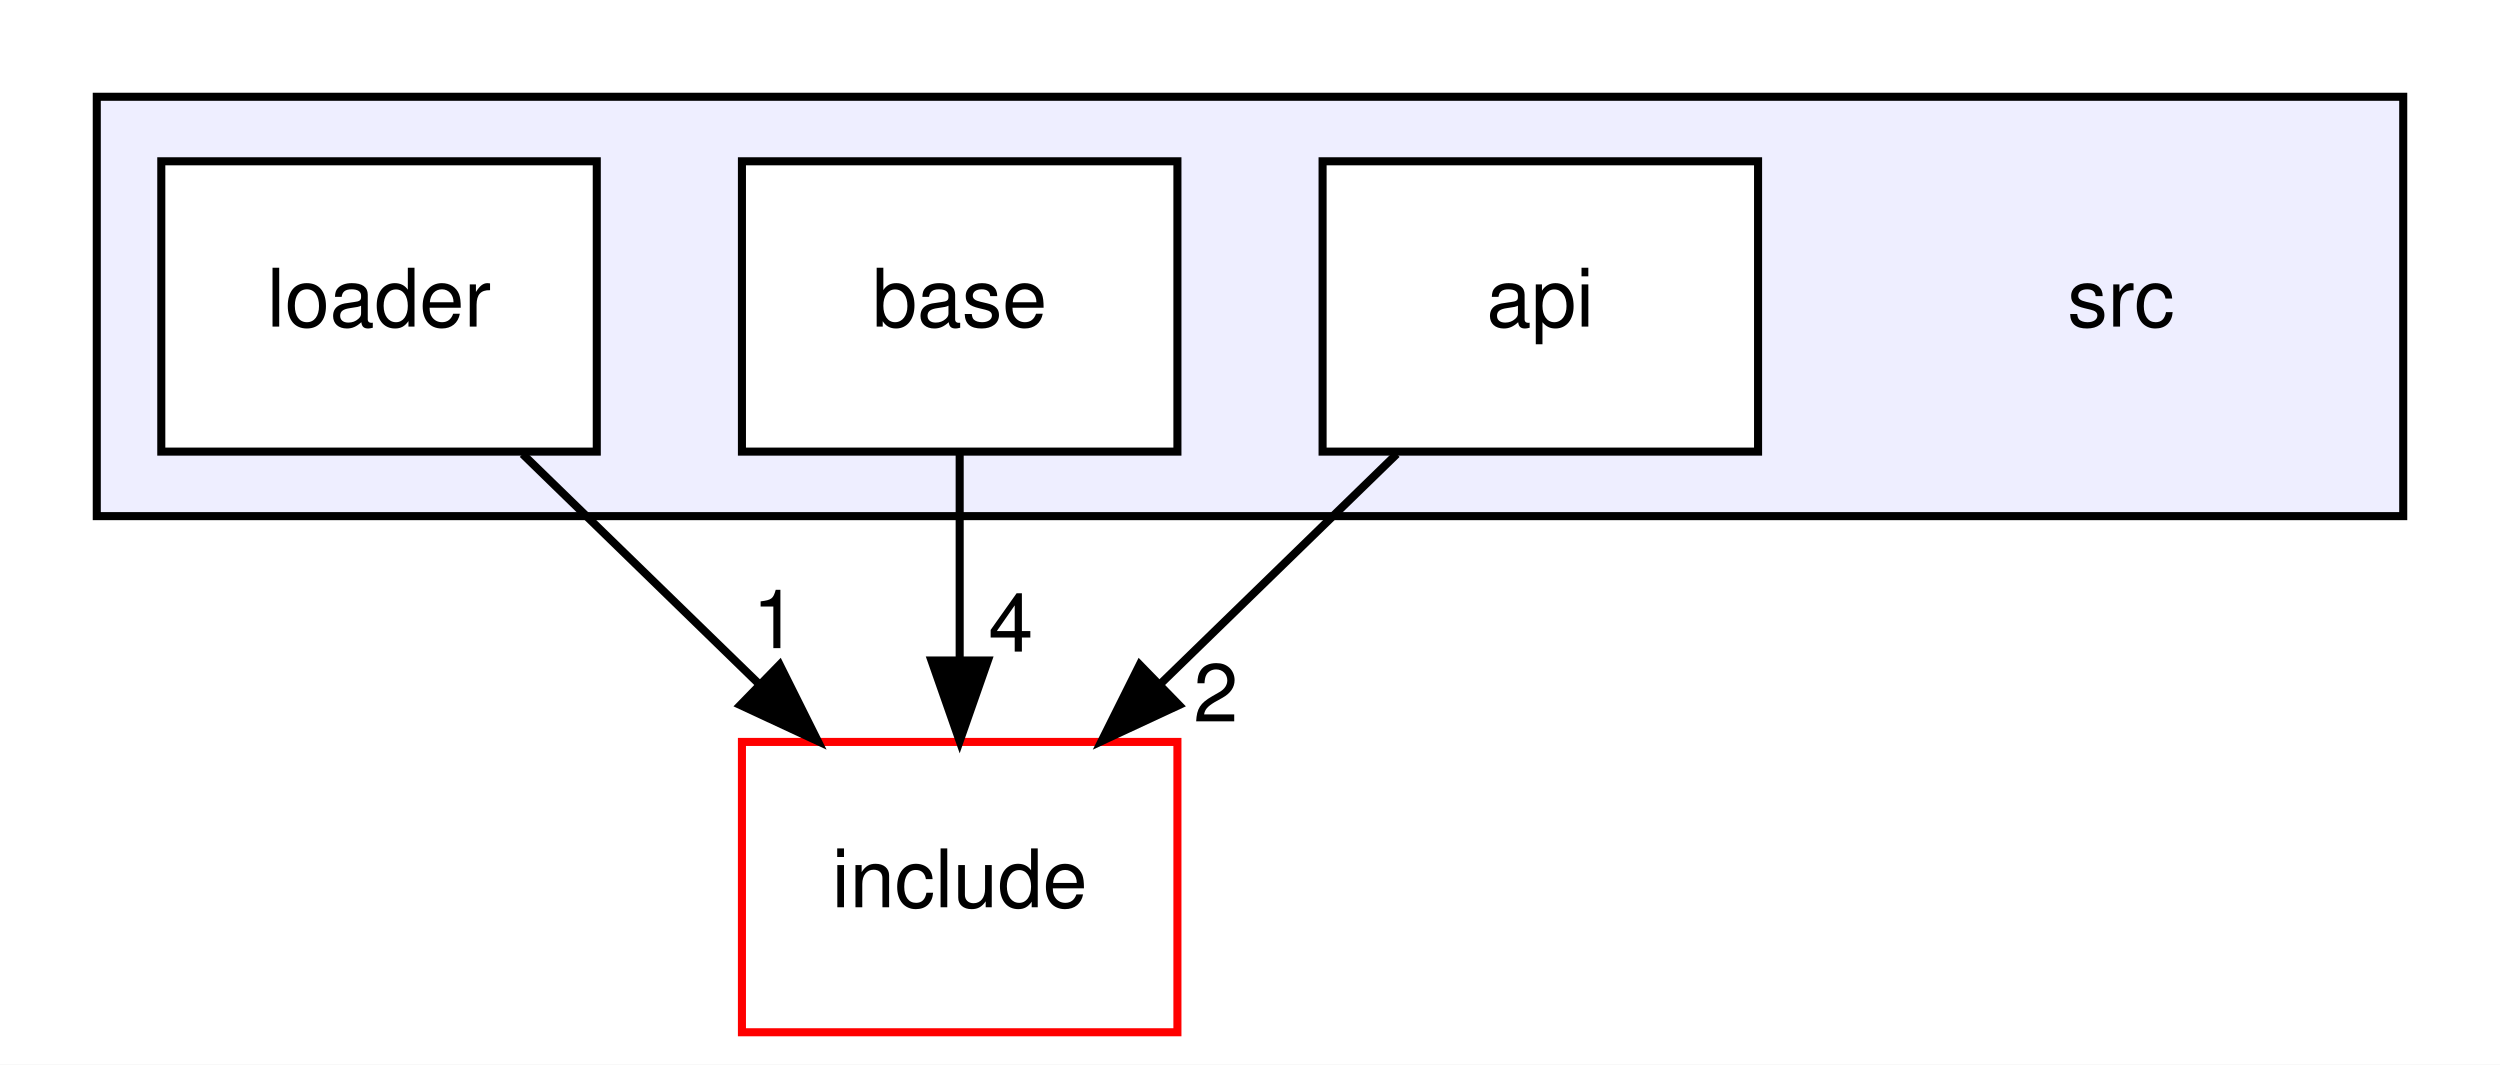
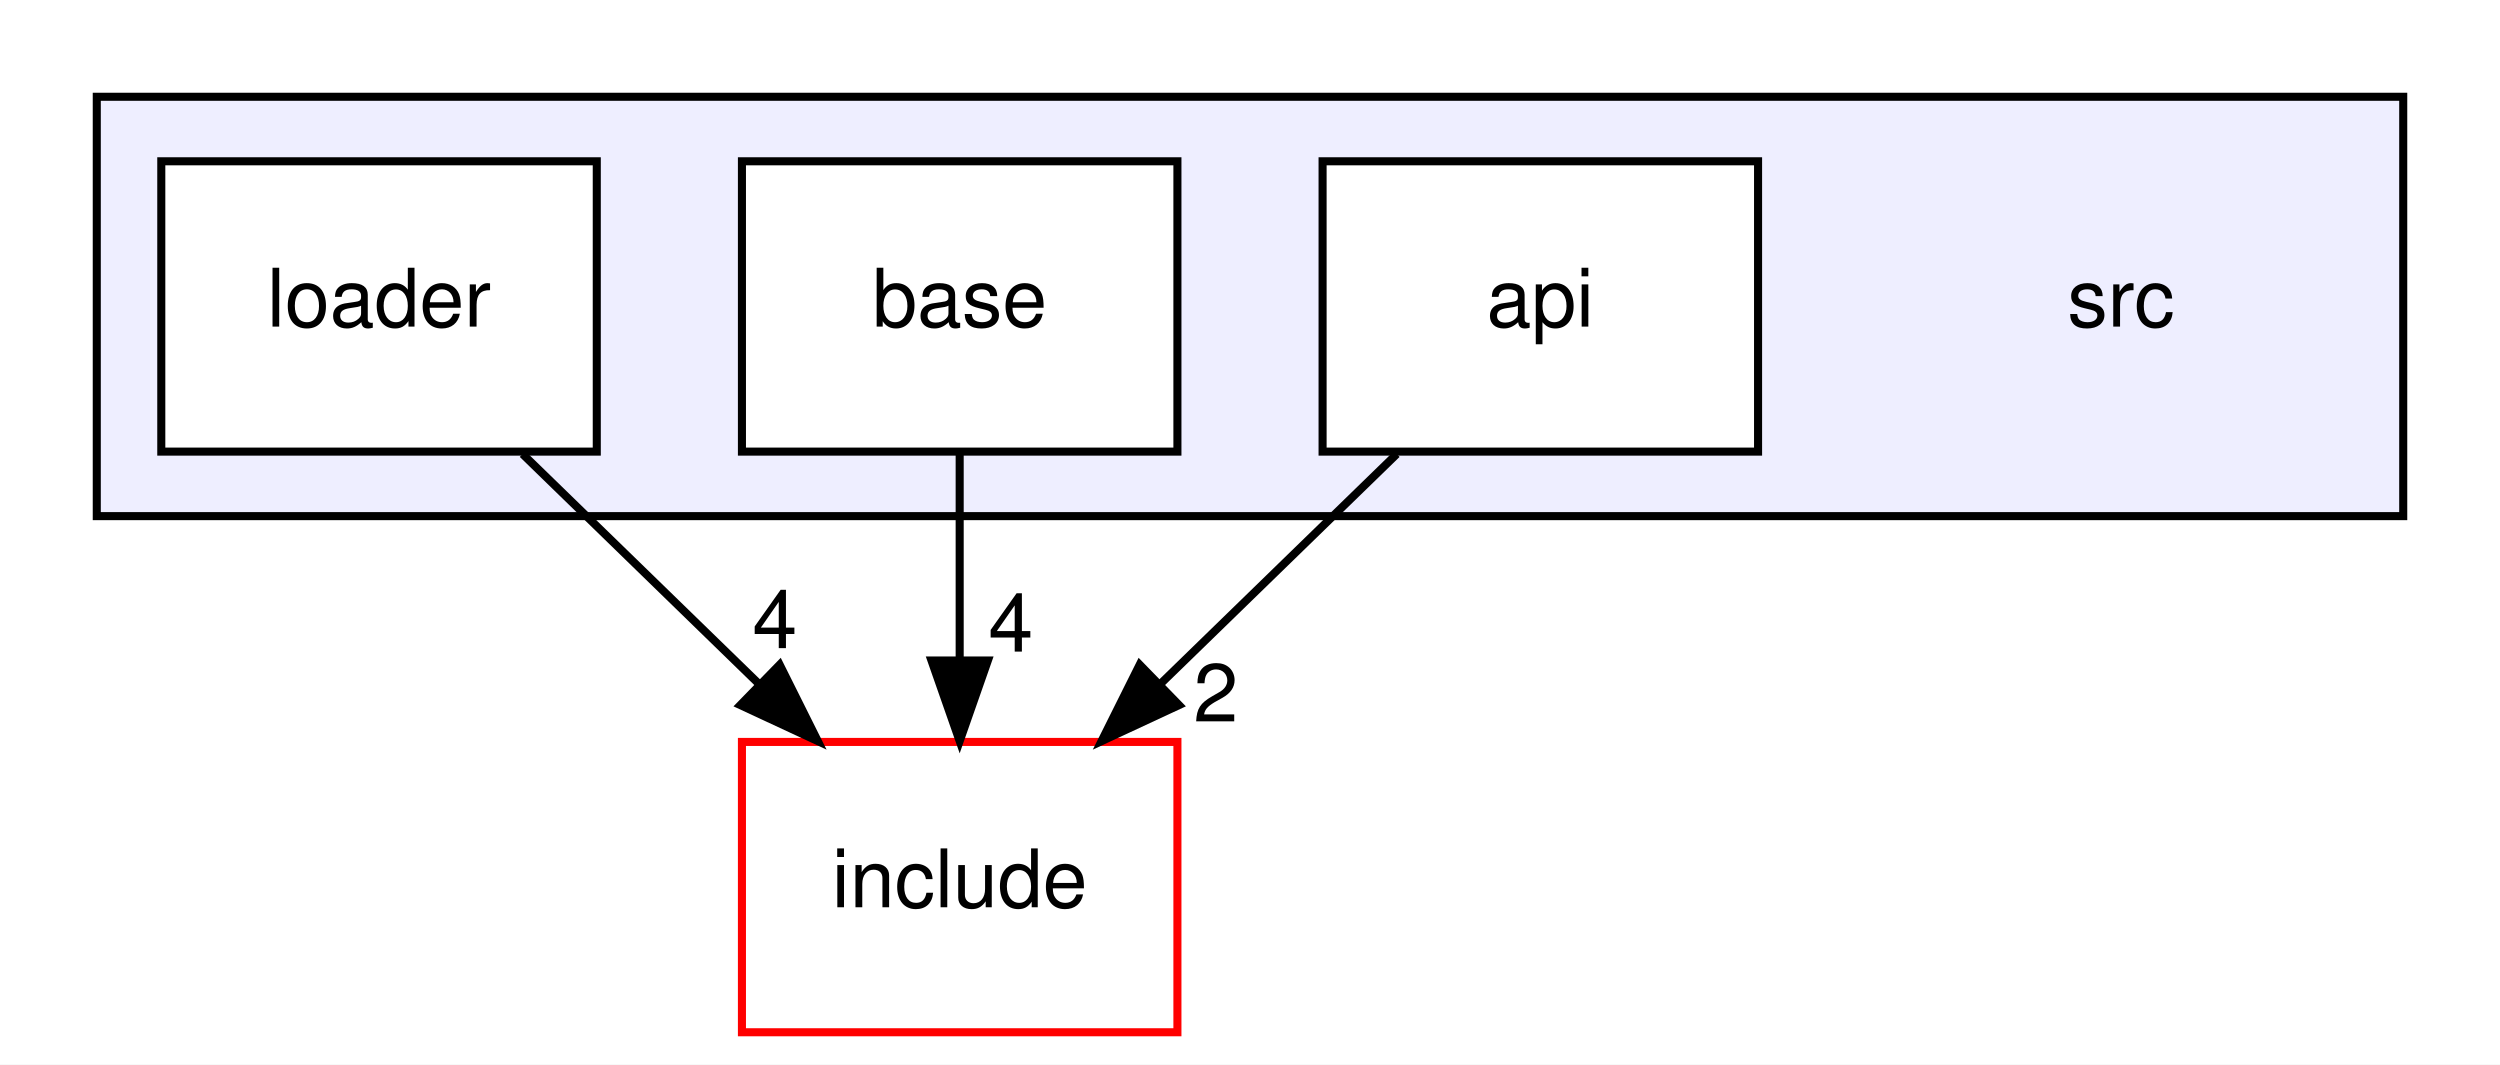
<svg xmlns="http://www.w3.org/2000/svg" xmlns:xlink="http://www.w3.org/1999/xlink" width="310pt" height="132pt" viewBox="0.00 0.00 310.00 132.00">
  <g id="graph0" class="graph" transform="scale(1 1) rotate(0) translate(4 128)">
    <polygon fill="white" stroke="transparent" points="-4,4 -4,-128 306,-128 306,4 -4,4" />
    <g id="clust1" class="cluster">
      <g id="a_clust1">
        <a xlink:href="dir_68267d1309a1af8e8297ef4c3efbcdba.html" target="_top">
          <polygon fill="#eeeeff" stroke="black" points="8,-64 8,-116 294,-116 294,-64 8,-64" />
        </a>
      </g>
    </g>
    <g id="node1" class="node">
      <text text-anchor="middle" x="259" y="-87.5" font-family="Helvetica,sans-Serif" font-size="10.00">src</text>
    </g>
    <g id="node2" class="node">
      <g id="a_node2">
        <a xlink:href="dir_da61e3e9a357748887e3ca8d7c5a0c16.html" target="_top" xlink:title="api">
          <polygon fill="white" stroke="black" points="214,-108 160,-108 160,-72 214,-72 214,-108" />
          <text text-anchor="middle" x="187" y="-87.5" font-family="Helvetica,sans-Serif" font-size="10.00">api</text>
        </a>
      </g>
    </g>
    <g id="node5" class="node">
      <g id="a_node5">
        <a xlink:href="dir_d44c64559bbebec7f509842c48db8b23.html" target="_top" xlink:title="include">
          <polygon fill="white" stroke="red" points="142,-36 88,-36 88,0 142,0 142,-36" />
          <text text-anchor="middle" x="115" y="-15.5" font-family="Helvetica,sans-Serif" font-size="10.00">include</text>
        </a>
      </g>
    </g>
    <g id="edge3" class="edge">
      <path fill="none" stroke="black" d="M169.2,-71.7C160.4,-63.14 149.62,-52.66 140,-43.3" />
      <polygon fill="black" stroke="black" points="142.2,-40.57 132.59,-36.1 137.32,-45.58 142.2,-40.57" />
      <g id="a_edge3-headlabel">
        <a xlink:href="dir_000009_000002.html" target="_top" xlink:title="2">
          <text text-anchor="middle" x="146.76" y="-38.54" font-family="Helvetica,sans-Serif" font-size="10.00">2</text>
        </a>
      </g>
    </g>
    <g id="node3" class="node">
      <g id="a_node3">
        <a xlink:href="dir_0af1587c8378955de40f48b4bd1869f0.html" target="_top" xlink:title="base">
          <polygon fill="white" stroke="black" points="142,-108 88,-108 88,-72 142,-72 142,-108" />
          <text text-anchor="middle" x="115" y="-87.5" font-family="Helvetica,sans-Serif" font-size="10.00">base</text>
        </a>
      </g>
    </g>
    <g id="edge1" class="edge">
      <path fill="none" stroke="black" d="M115,-71.7C115,-63.98 115,-54.71 115,-46.11" />
      <polygon fill="black" stroke="black" points="118.5,-46.1 115,-36.1 111.5,-46.1 118.5,-46.1" />
      <g id="a_edge1-headlabel">
        <a xlink:href="dir_000001_000002.html" target="_top" xlink:title="4">
          <text text-anchor="middle" x="121.34" y="-47.2" font-family="Helvetica,sans-Serif" font-size="10.00">4</text>
        </a>
      </g>
    </g>
    <g id="node4" class="node">
      <g id="a_node4">
        <a xlink:href="dir_1f6e0c4656fa8537bb95d4658659e347.html" target="_top" xlink:title="loader">
          <polygon fill="white" stroke="black" points="70,-108 16,-108 16,-72 70,-72 70,-108" />
          <text text-anchor="middle" x="43" y="-87.5" font-family="Helvetica,sans-Serif" font-size="10.00">loader</text>
        </a>
      </g>
    </g>
    <g id="edge2" class="edge">
      <path fill="none" stroke="black" d="M60.8,-71.7C69.6,-63.14 80.38,-52.66 90,-43.3" />
      <polygon fill="black" stroke="black" points="92.68,-45.58 97.41,-36.1 87.8,-40.57 92.68,-45.58" />
      <g id="a_edge2-headlabel">
-         <a xlink:href="dir_000006_000002.html" target="_top" xlink:title="1">
-           <text text-anchor="middle" x="92.08" y="-47.63" font-family="Helvetica,sans-Serif" font-size="10.00">1</text>
+         <a xlink:href="dir_000006_000002.html" target="_top" xlink:title="4">
+           <text text-anchor="middle" x="92.08" y="-47.63" font-family="Helvetica,sans-Serif" font-size="10.00">4</text>
        </a>
      </g>
    </g>
  </g>
</svg>
